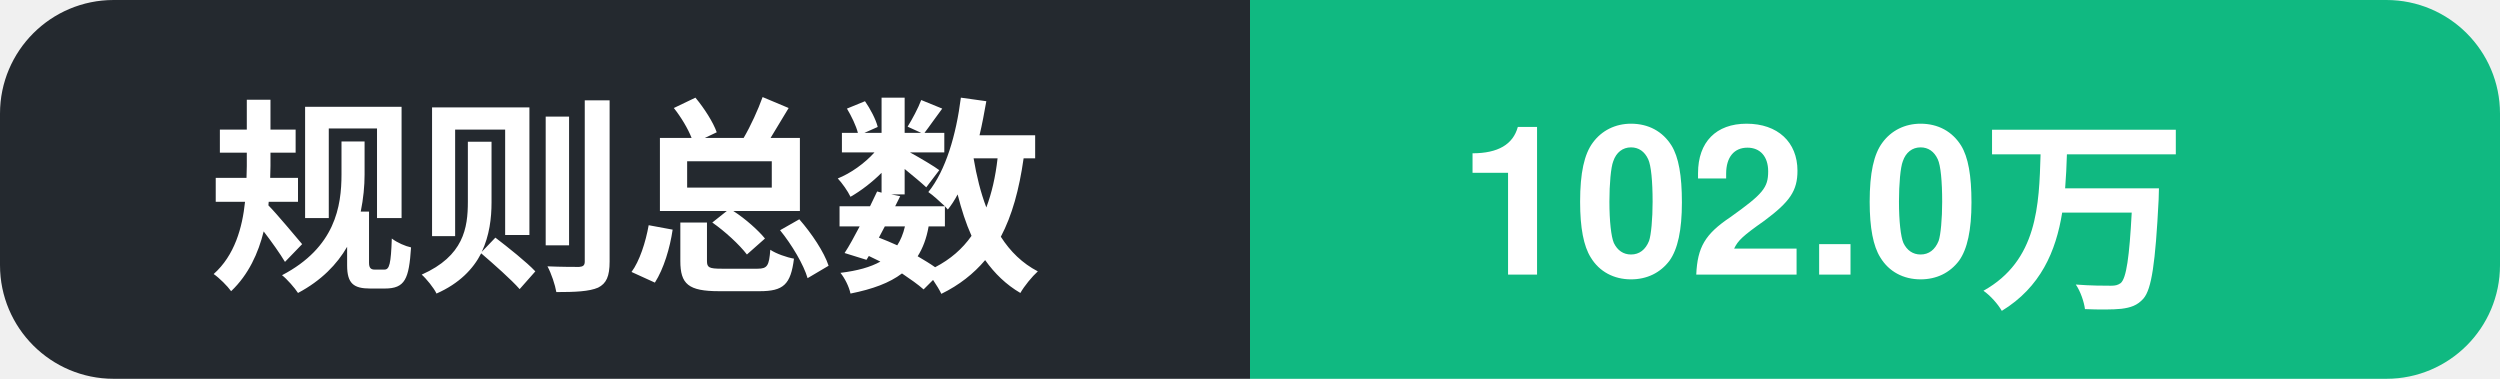
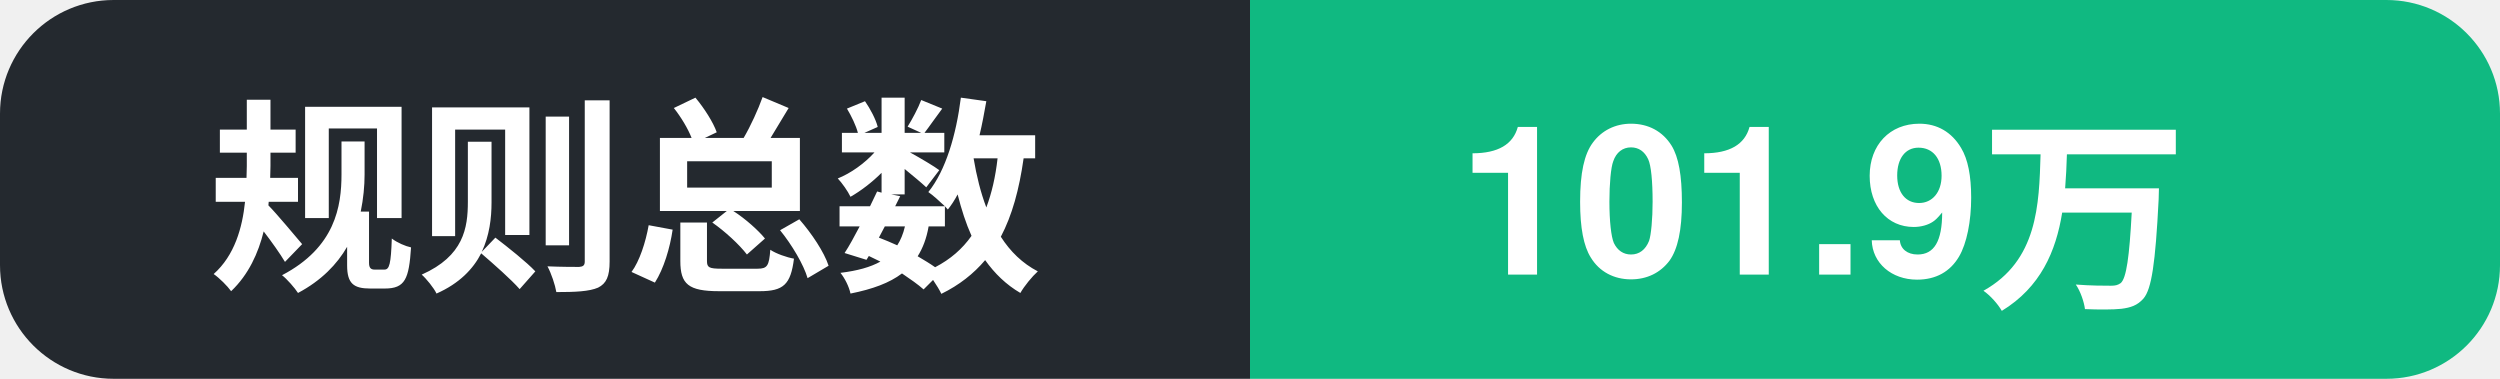
- <svg xmlns="http://www.w3.org/2000/svg" width="132" height="20" role="img" aria-label="规则总数: 102.0万">
+ <svg xmlns="http://www.w3.org/2000/svg" width="132" height="20" role="img" aria-label="规则总数: 101.9万">
  <clipPath id="c">
    <rect width="132" height="20" rx="6" />
  </clipPath>
  <g clip-path="url(#c)">
    <rect width="66" height="20" fill="#24292f" />
    <rect x="66" width="66" height="20" fill="#10b981" />
    <text x="11" y="14.5" font-family="Segoe UI, PingFang SC, Hiragino Sans GB, Microsoft YaHei, Helvetica, Arial, sans-serif" font-size="11" font-weight="600" fill="#ffffff">规则总数</text>
-     <text x="77" y="14.5" font-family="Segoe UI, PingFang SC, Hiragino Sans GB, Microsoft YaHei, Helvetica, Arial, sans-serif" font-size="11" font-weight="700" fill="#ffffff">102.0万</text>
+     <text x="77" y="14.5" font-family="Segoe UI, PingFang SC, Hiragino Sans GB, Microsoft YaHei, Helvetica, Arial, sans-serif" font-size="11" font-weight="700" fill="#ffffff">101.9万</text>
  </g>
</svg>
